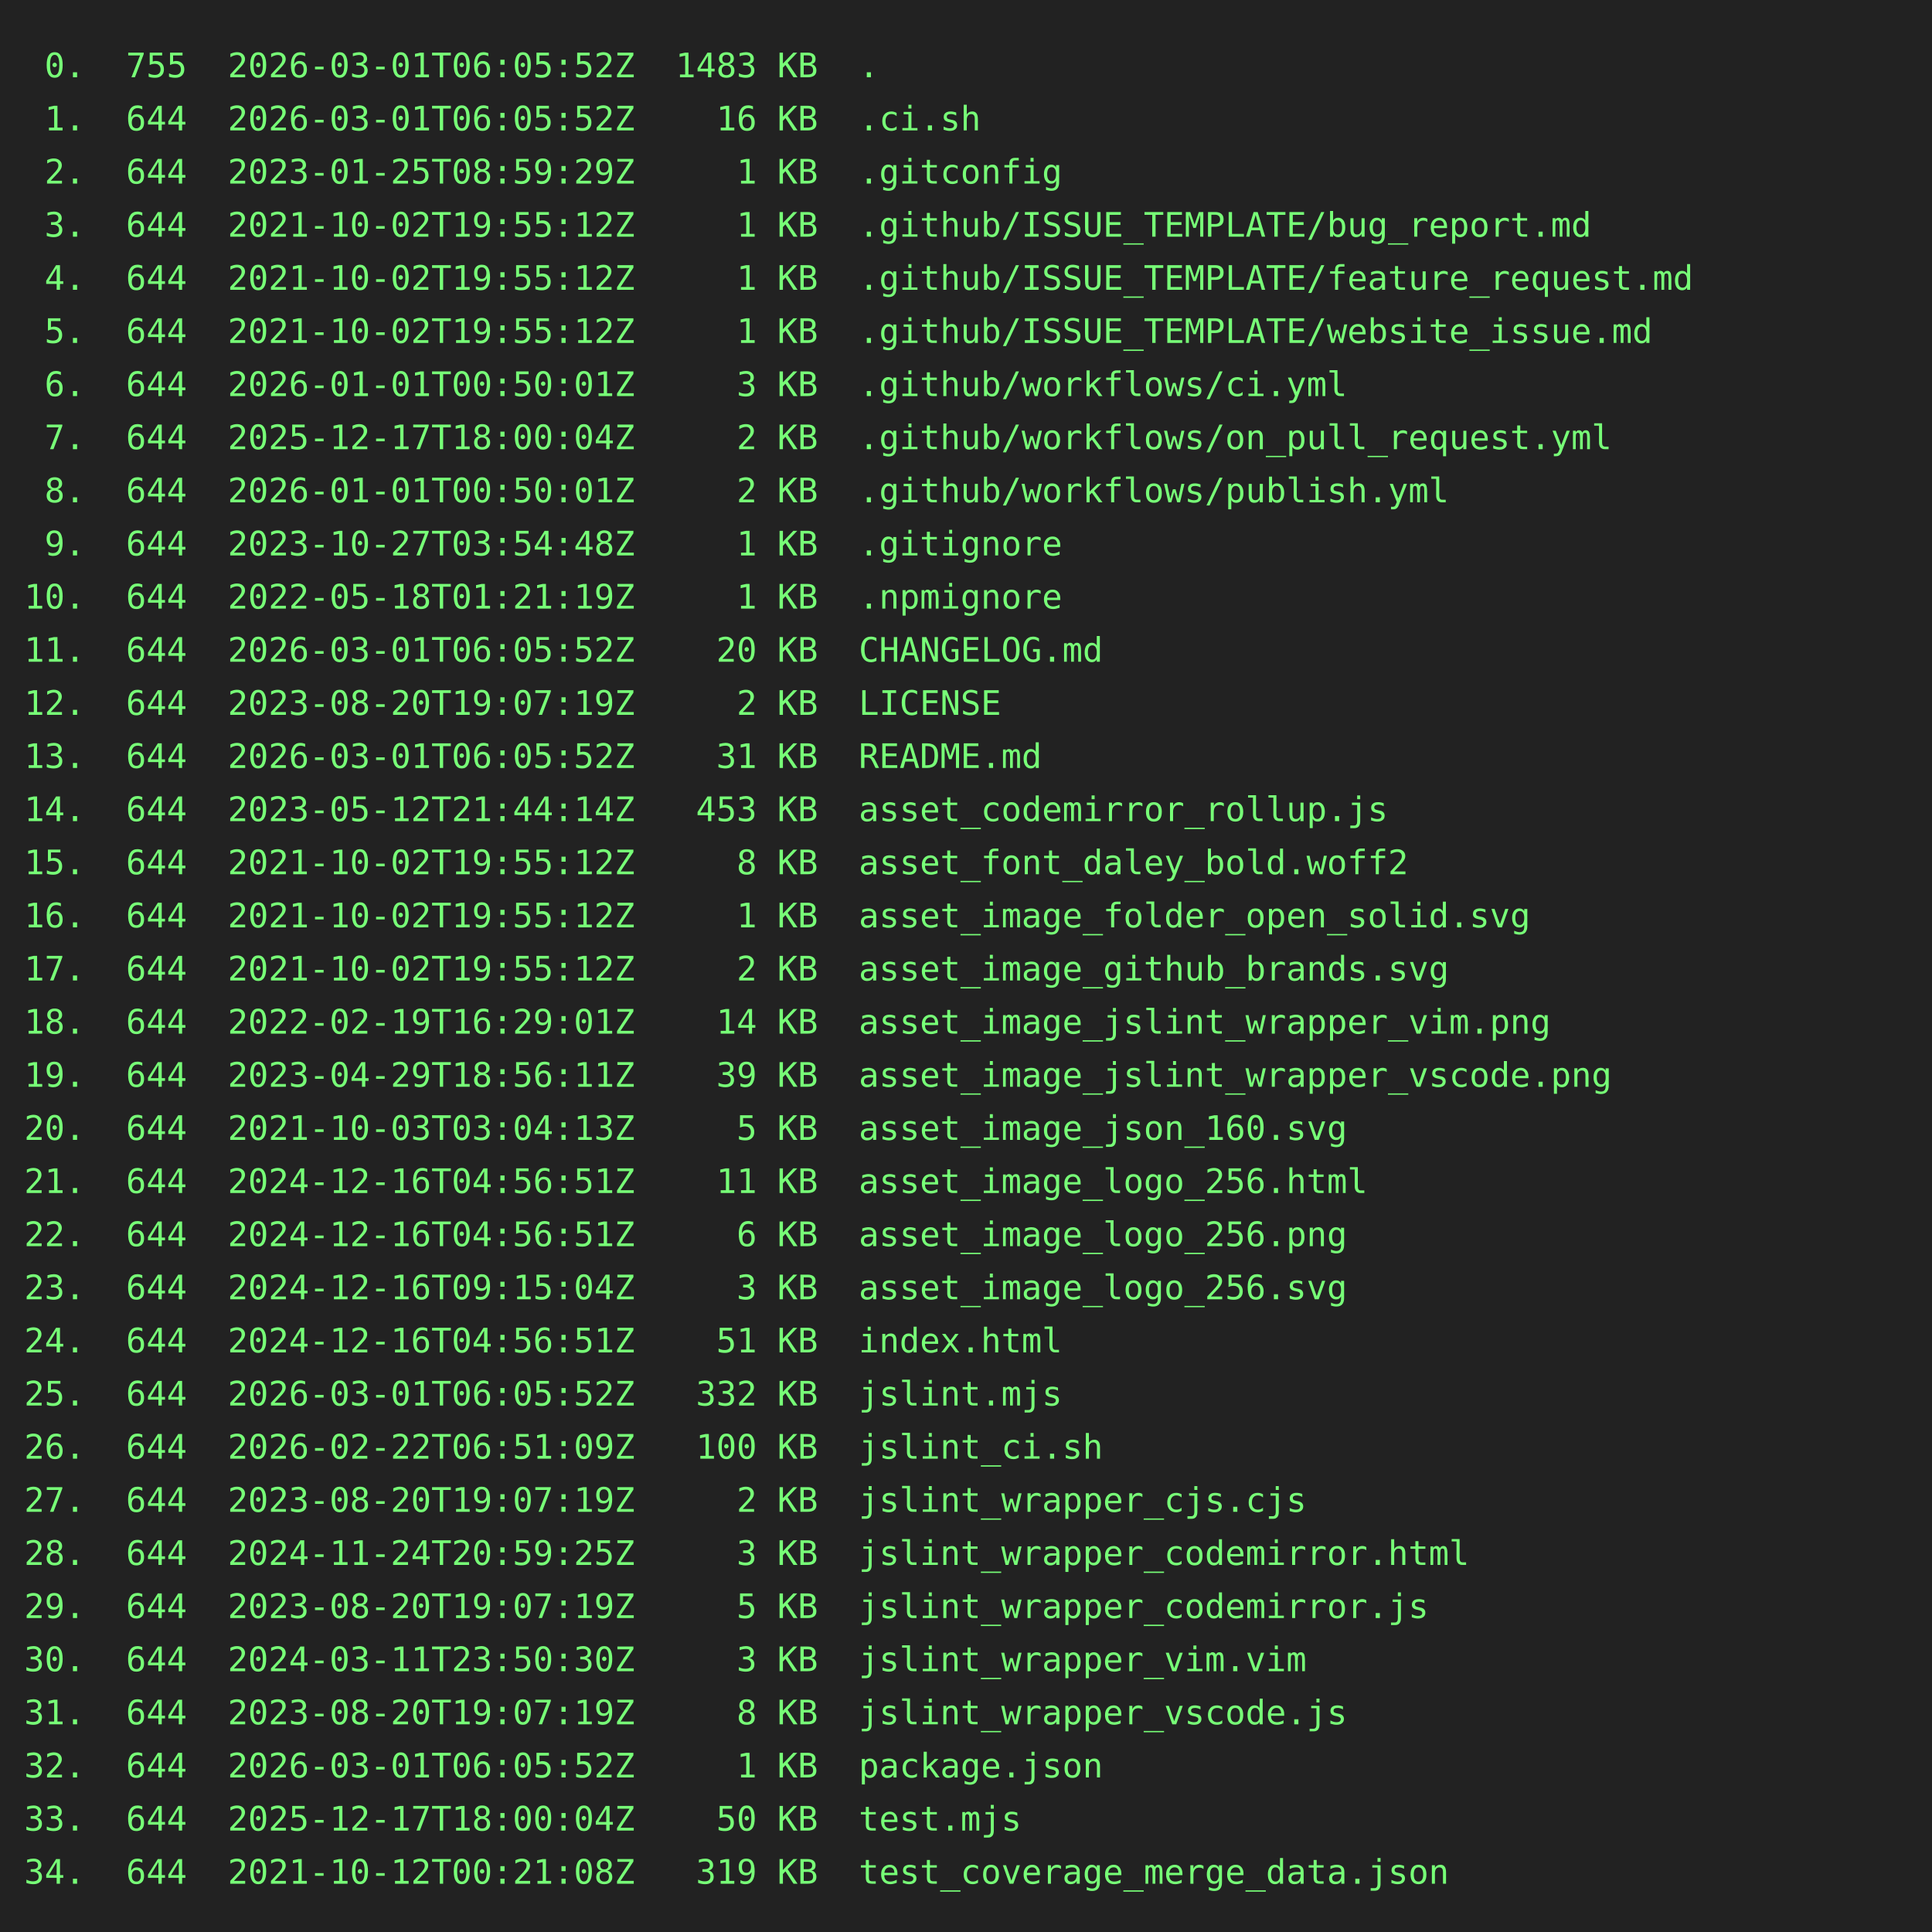
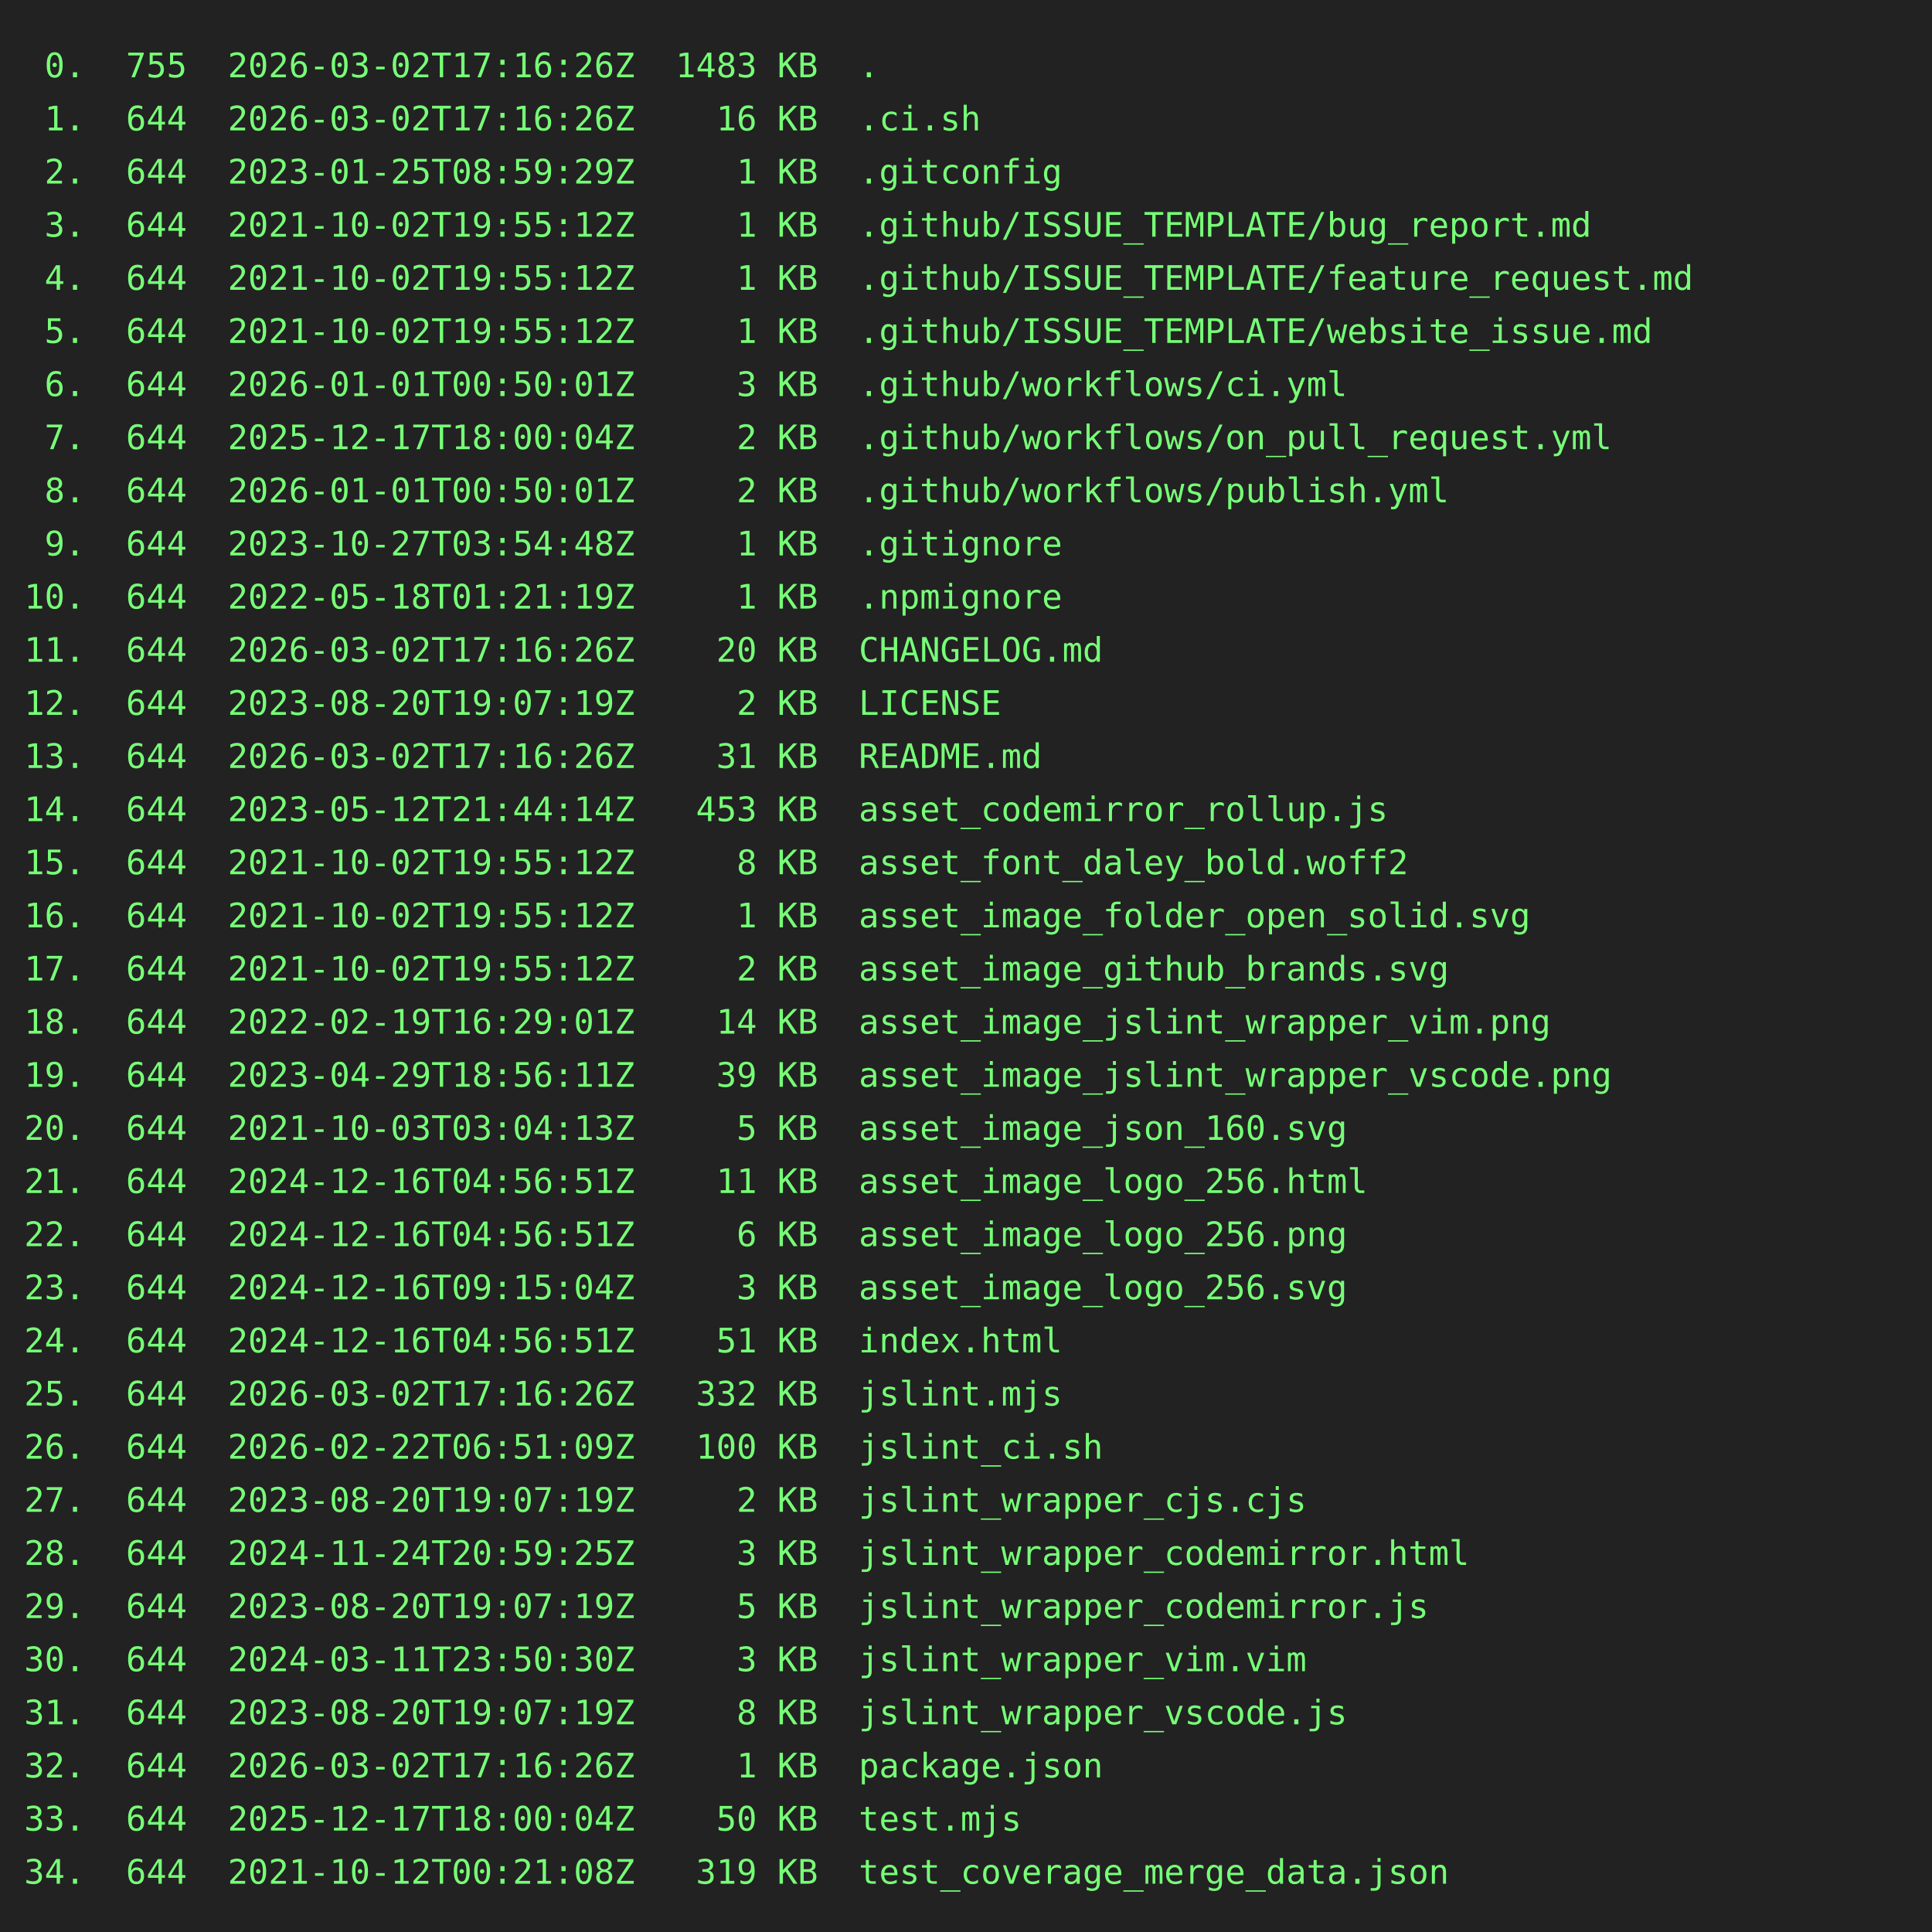
<svg xmlns="http://www.w3.org/2000/svg" height="800" width="800">
  <rect height="800" fill="#222" width="800" />
  <text fill="#7f7" font-family="consolas, menlo, monospace" font-size="14" xml:space="preserve">
-     <tspan lengthAdjust="spacingAndGlyphs" textLength="768" x="10" y="32"> 0.  755  2026-03-01T06:05:52Z  1483 KB  .                                                       </tspan>
-     <tspan lengthAdjust="spacingAndGlyphs" textLength="768" x="10" y="54"> 1.  644  2026-03-01T06:05:52Z    16 KB  .ci.sh                                                  </tspan>
+     <tspan lengthAdjust="spacingAndGlyphs" textLength="768" x="10" y="32"> 0.  755  2026-03-02T17:16:26Z  1483 KB  .                                                       </tspan>
+     <tspan lengthAdjust="spacingAndGlyphs" textLength="768" x="10" y="54"> 1.  644  2026-03-02T17:16:26Z    16 KB  .ci.sh                                                  </tspan>
    <tspan lengthAdjust="spacingAndGlyphs" textLength="768" x="10" y="76"> 2.  644  2023-01-25T08:59:29Z     1 KB  .gitconfig                                              </tspan>
    <tspan lengthAdjust="spacingAndGlyphs" textLength="768" x="10" y="98"> 3.  644  2021-10-02T19:55:12Z     1 KB  .github/ISSUE_TEMPLATE/bug_report.md                    </tspan>
    <tspan lengthAdjust="spacingAndGlyphs" textLength="768" x="10" y="120"> 4.  644  2021-10-02T19:55:12Z     1 KB  .github/ISSUE_TEMPLATE/feature_request.md               </tspan>
    <tspan lengthAdjust="spacingAndGlyphs" textLength="768" x="10" y="142"> 5.  644  2021-10-02T19:55:12Z     1 KB  .github/ISSUE_TEMPLATE/website_issue.md                 </tspan>
    <tspan lengthAdjust="spacingAndGlyphs" textLength="768" x="10" y="164"> 6.  644  2026-01-01T00:50:01Z     3 KB  .github/workflows/ci.yml                                </tspan>
    <tspan lengthAdjust="spacingAndGlyphs" textLength="768" x="10" y="186"> 7.  644  2025-12-17T18:00:04Z     2 KB  .github/workflows/on_pull_request.yml                   </tspan>
    <tspan lengthAdjust="spacingAndGlyphs" textLength="768" x="10" y="208"> 8.  644  2026-01-01T00:50:01Z     2 KB  .github/workflows/publish.yml                           </tspan>
    <tspan lengthAdjust="spacingAndGlyphs" textLength="768" x="10" y="230"> 9.  644  2023-10-27T03:54:48Z     1 KB  .gitignore                                              </tspan>
    <tspan lengthAdjust="spacingAndGlyphs" textLength="768" x="10" y="252">10.  644  2022-05-18T01:21:19Z     1 KB  .npmignore                                              </tspan>
-     <tspan lengthAdjust="spacingAndGlyphs" textLength="768" x="10" y="274">11.  644  2026-03-01T06:05:52Z    20 KB  CHANGELOG.md                                            </tspan>
+     <tspan lengthAdjust="spacingAndGlyphs" textLength="768" x="10" y="274">11.  644  2026-03-02T17:16:26Z    20 KB  CHANGELOG.md                                            </tspan>
    <tspan lengthAdjust="spacingAndGlyphs" textLength="768" x="10" y="296">12.  644  2023-08-20T19:07:19Z     2 KB  LICENSE                                                 </tspan>
-     <tspan lengthAdjust="spacingAndGlyphs" textLength="768" x="10" y="318">13.  644  2026-03-01T06:05:52Z    31 KB  README.md                                               </tspan>
+     <tspan lengthAdjust="spacingAndGlyphs" textLength="768" x="10" y="318">13.  644  2026-03-02T17:16:26Z    31 KB  README.md                                               </tspan>
    <tspan lengthAdjust="spacingAndGlyphs" textLength="768" x="10" y="340">14.  644  2023-05-12T21:44:14Z   453 KB  asset_codemirror_rollup.js                              </tspan>
    <tspan lengthAdjust="spacingAndGlyphs" textLength="768" x="10" y="362">15.  644  2021-10-02T19:55:12Z     8 KB  asset_font_daley_bold.woff2                             </tspan>
    <tspan lengthAdjust="spacingAndGlyphs" textLength="768" x="10" y="384">16.  644  2021-10-02T19:55:12Z     1 KB  asset_image_folder_open_solid.svg                       </tspan>
    <tspan lengthAdjust="spacingAndGlyphs" textLength="768" x="10" y="406">17.  644  2021-10-02T19:55:12Z     2 KB  asset_image_github_brands.svg                           </tspan>
    <tspan lengthAdjust="spacingAndGlyphs" textLength="768" x="10" y="428">18.  644  2022-02-19T16:29:01Z    14 KB  asset_image_jslint_wrapper_vim.png                      </tspan>
    <tspan lengthAdjust="spacingAndGlyphs" textLength="768" x="10" y="450">19.  644  2023-04-29T18:56:11Z    39 KB  asset_image_jslint_wrapper_vscode.png                   </tspan>
    <tspan lengthAdjust="spacingAndGlyphs" textLength="768" x="10" y="472">20.  644  2021-10-03T03:04:13Z     5 KB  asset_image_json_160.svg                                </tspan>
    <tspan lengthAdjust="spacingAndGlyphs" textLength="768" x="10" y="494">21.  644  2024-12-16T04:56:51Z    11 KB  asset_image_logo_256.html                               </tspan>
    <tspan lengthAdjust="spacingAndGlyphs" textLength="768" x="10" y="516">22.  644  2024-12-16T04:56:51Z     6 KB  asset_image_logo_256.png                                </tspan>
    <tspan lengthAdjust="spacingAndGlyphs" textLength="768" x="10" y="538">23.  644  2024-12-16T09:15:04Z     3 KB  asset_image_logo_256.svg                                </tspan>
    <tspan lengthAdjust="spacingAndGlyphs" textLength="768" x="10" y="560">24.  644  2024-12-16T04:56:51Z    51 KB  index.html                                              </tspan>
-     <tspan lengthAdjust="spacingAndGlyphs" textLength="768" x="10" y="582">25.  644  2026-03-01T06:05:52Z   332 KB  jslint.mjs                                              </tspan>
+     <tspan lengthAdjust="spacingAndGlyphs" textLength="768" x="10" y="582">25.  644  2026-03-02T17:16:26Z   332 KB  jslint.mjs                                              </tspan>
    <tspan lengthAdjust="spacingAndGlyphs" textLength="768" x="10" y="604">26.  644  2026-02-22T06:51:09Z   100 KB  jslint_ci.sh                                            </tspan>
    <tspan lengthAdjust="spacingAndGlyphs" textLength="768" x="10" y="626">27.  644  2023-08-20T19:07:19Z     2 KB  jslint_wrapper_cjs.cjs                                  </tspan>
    <tspan lengthAdjust="spacingAndGlyphs" textLength="768" x="10" y="648">28.  644  2024-11-24T20:59:25Z     3 KB  jslint_wrapper_codemirror.html                          </tspan>
    <tspan lengthAdjust="spacingAndGlyphs" textLength="768" x="10" y="670">29.  644  2023-08-20T19:07:19Z     5 KB  jslint_wrapper_codemirror.js                            </tspan>
    <tspan lengthAdjust="spacingAndGlyphs" textLength="768" x="10" y="692">30.  644  2024-03-11T23:50:30Z     3 KB  jslint_wrapper_vim.vim                                  </tspan>
    <tspan lengthAdjust="spacingAndGlyphs" textLength="768" x="10" y="714">31.  644  2023-08-20T19:07:19Z     8 KB  jslint_wrapper_vscode.js                                </tspan>
-     <tspan lengthAdjust="spacingAndGlyphs" textLength="768" x="10" y="736">32.  644  2026-03-01T06:05:52Z     1 KB  package.json                                            </tspan>
+     <tspan lengthAdjust="spacingAndGlyphs" textLength="768" x="10" y="736">32.  644  2026-03-02T17:16:26Z     1 KB  package.json                                            </tspan>
    <tspan lengthAdjust="spacingAndGlyphs" textLength="768" x="10" y="758">33.  644  2025-12-17T18:00:04Z    50 KB  test.mjs                                                </tspan>
    <tspan lengthAdjust="spacingAndGlyphs" textLength="768" x="10" y="780">34.  644  2021-10-12T00:21:08Z   319 KB  test_coverage_merge_data.json                           </tspan>
  </text>
</svg>
